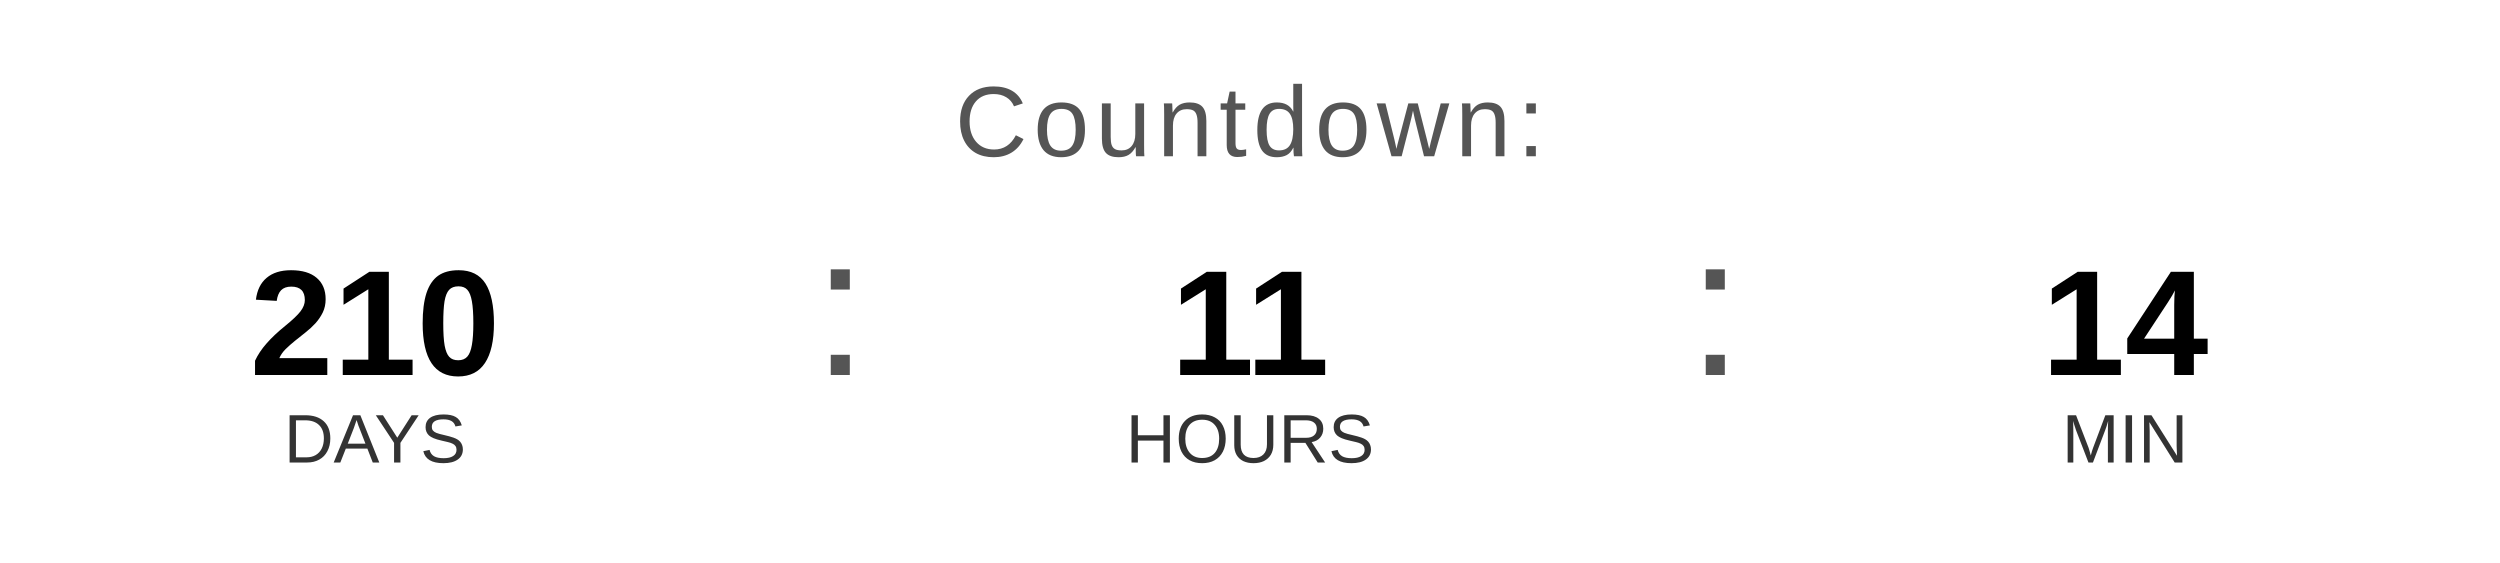
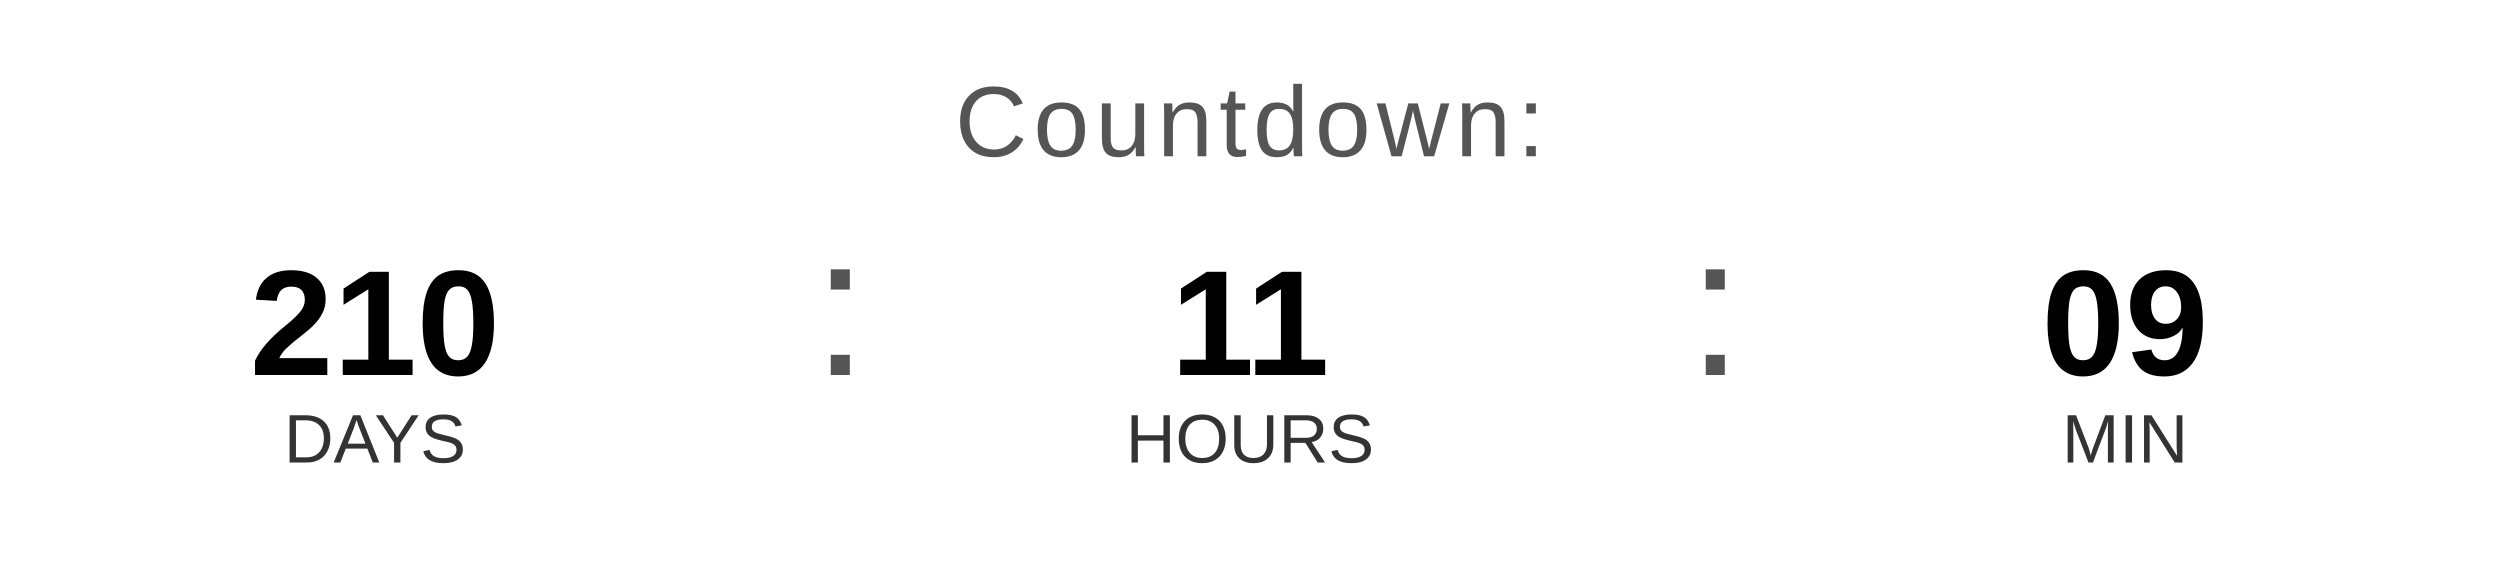
<svg xmlns="http://www.w3.org/2000/svg" width="400" height="90" viewBox="0 0 400 90">
  <text x="200" y="25" font-family="Arial, Helvetica, sans-serif" font-size="16" fill="#555555" text-anchor="middle" letter-spacing="1">
    Countdown:
  </text>
  <text x="60" y="60" font-family="Arial, Helvetica, sans-serif" font-size="24" font-weight="bold" fill="#000000" text-anchor="middle">210</text>
  <text x="60" y="74" font-family="Arial, Helvetica, sans-serif" font-size="11" fill="#333333" text-anchor="middle">DAYS</text>
  <text x="130" y="60" font-family="Arial, sans-serif" font-size="32" fill="#555555">:</text>
  <text x="200" y="60" font-family="Arial, Helvetica, sans-serif" font-size="24" font-weight="bold" fill="#000000" text-anchor="middle">11</text>
  <text x="200" y="74" font-family="Arial, Helvetica, sans-serif" font-size="11" fill="#333333" text-anchor="middle">HOURS</text>
  <text x="270" y="60" font-family="Arial, sans-serif" font-size="32" fill="#555555">:</text>
-   <text x="340" y="60" font-family="Arial, Helvetica, sans-serif" font-size="24" font-weight="bold" fill="#000000" text-anchor="middle">14</text>
+   <text x="340" y="60" font-family="Arial, Helvetica, sans-serif" font-size="24" font-weight="bold" fill="#000000" text-anchor="middle">09</text>
  <text x="340" y="74" font-family="Arial, Helvetica, sans-serif" font-size="11" fill="#333333" text-anchor="middle">MIN</text>
</svg>
